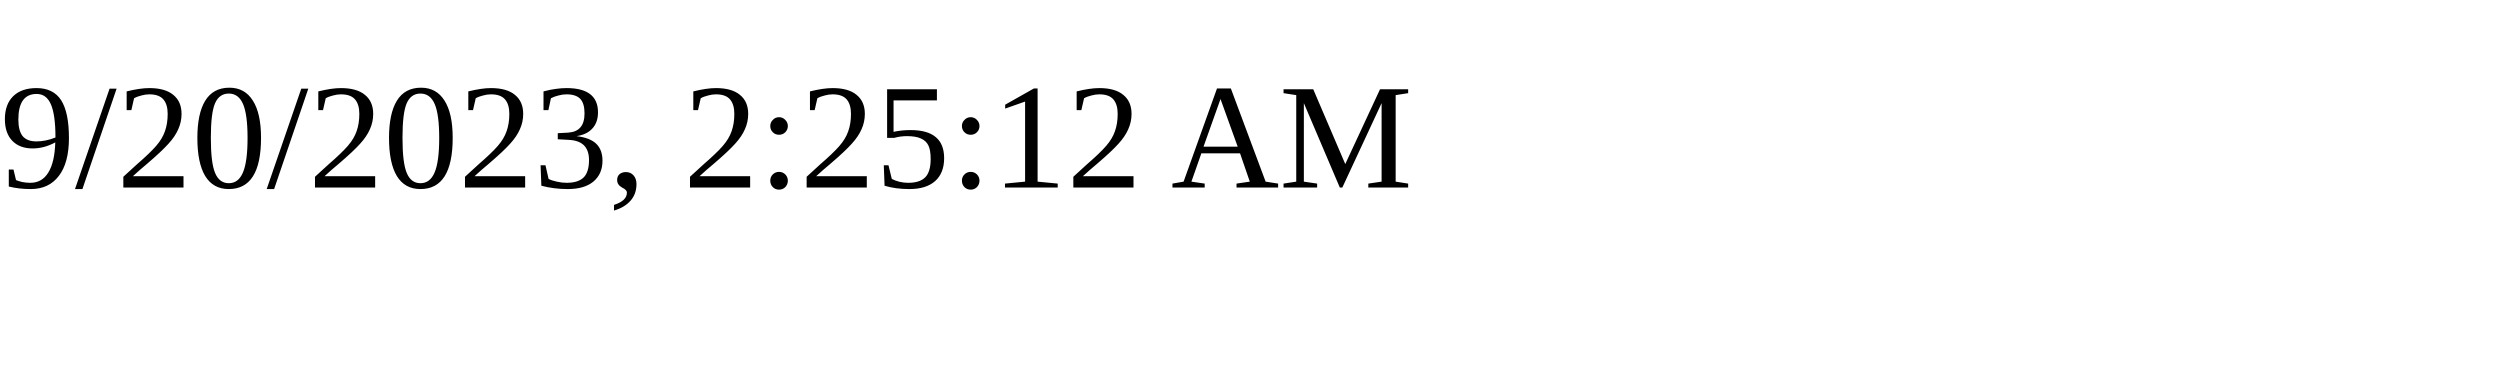
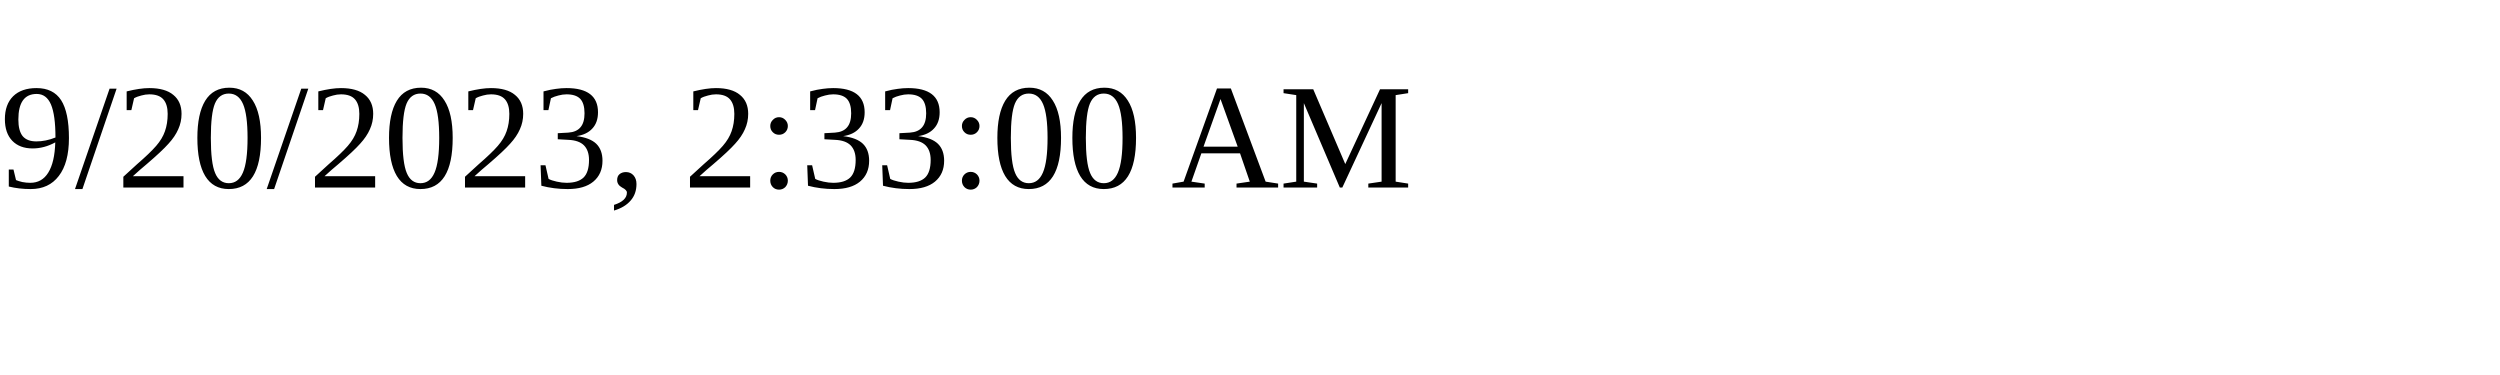
<svg xmlns="http://www.w3.org/2000/svg" height="30" width="200">
-   <text x="0" y="15">9/20/2023, 2:25:12 AM</text>
+   <text x="0" y="15">9/20/2023, 2:33:00 AM</text>
</svg>
